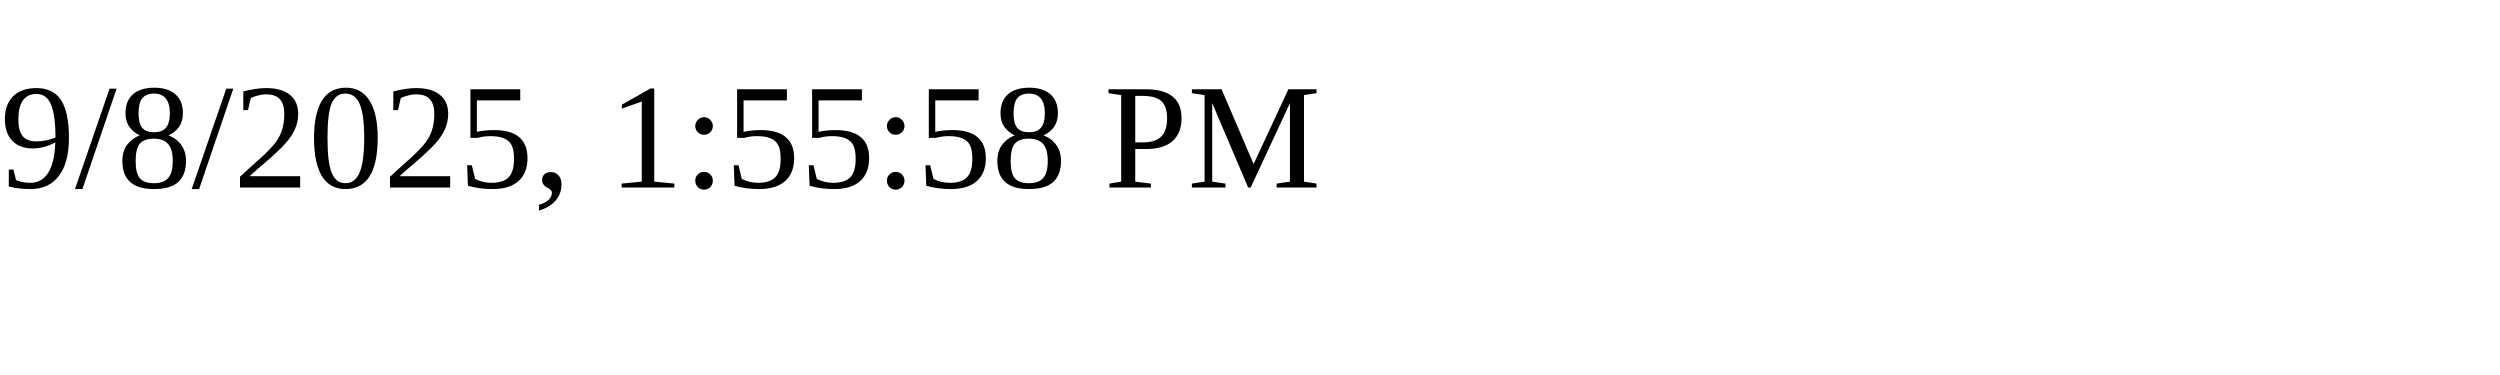
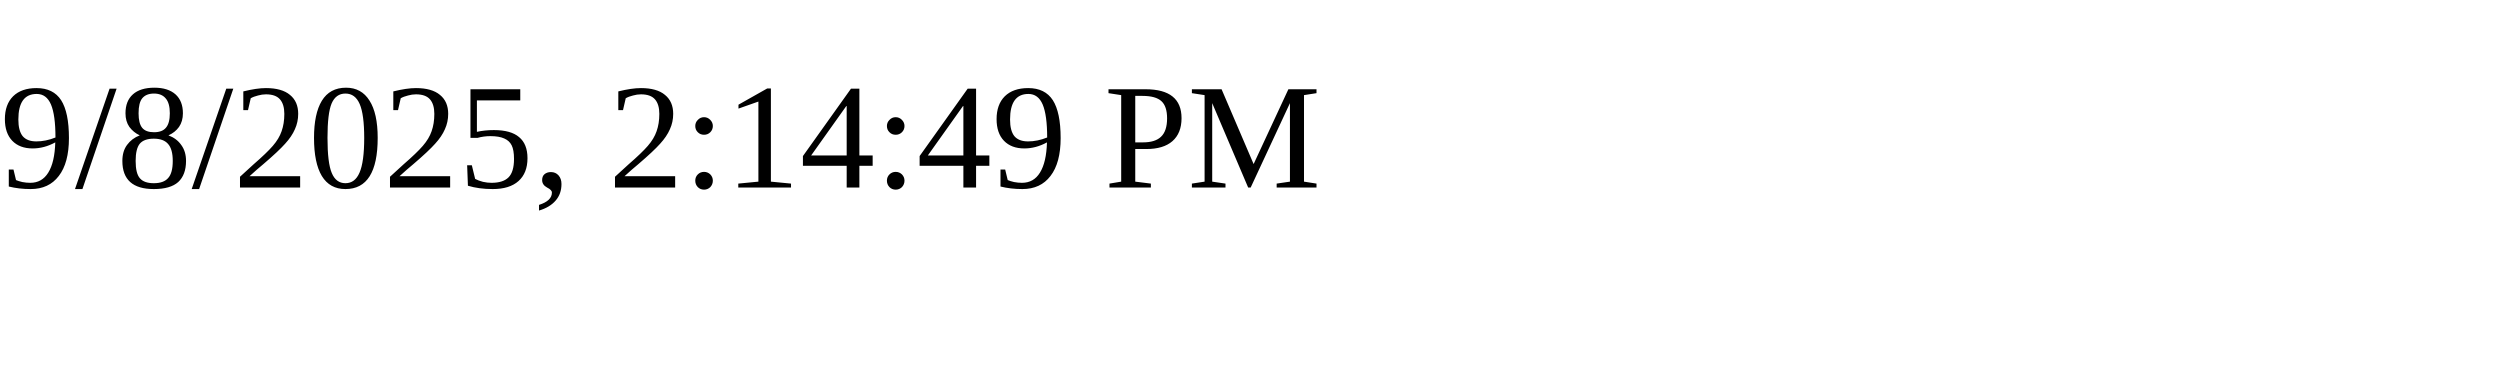
<svg xmlns="http://www.w3.org/2000/svg" height="30" width="200">
-   <text x="0" y="15">9/8/2025, 1:55:58 PM</text>
+   <text x="0" y="15">9/8/2025, 2:14:49 PM</text>
</svg>
